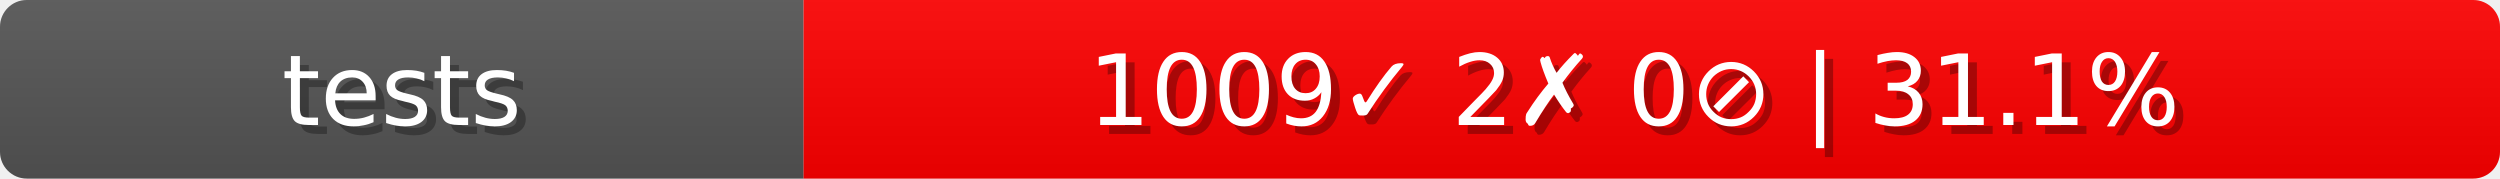
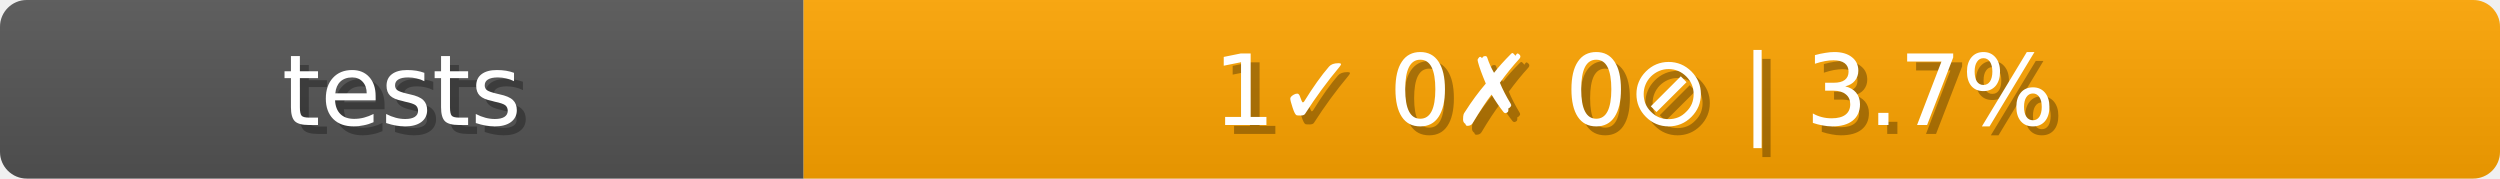
<svg xmlns="http://www.w3.org/2000/svg" width="280" height="20">
  <defs>
    <linearGradient id="b" x2="0" y2="100%">
      <stop offset="0" stop-color="#bbb" stop-opacity=".1" />
      <stop offset="1" stop-opacity=".1" />
    </linearGradient>
  </defs>
  <clipPath id="a">
    <rect width="280" height="20" rx="3" fill="#fff" />
  </clipPath>
  <g clip-path="url(#a)">
    <path fill="#555" d="M0 0h90v20H0z" />
-     <path fill="red" d="M90 0h190v20H90z" />
+     <path fill="orange" d="M90 0h190v20H90z" />
    <path fill="url(#b)" d="M0 0h280v20H0z" />
  </g>
  <g fill="#fff" text-anchor="middle" font-family="DejaVu Sans,Verdana,Geneva,sans-serif" font-size="11">
    <text x="46" y="15" fill="#010101" fill-opacity=".3">tests</text>
    <text x="45" y="14">tests</text>
-     <text x="184" y="15" fill="#010101" fill-opacity=".3">1009✓ 2✗ 0⊘ | 31.1%</text>
-     <text x="183" y="14">1009✓ 2✗ 0⊘ | 31.1%</text>
+     <text x="184" y="15" fill="#010101" fill-opacity=".3">1✓ 0✗ 0⊘ | 3.7%</text>
+     <text x="183" y="14">1✓ 0✗ 0⊘ | 3.7%</text>
  </g>
</svg>
